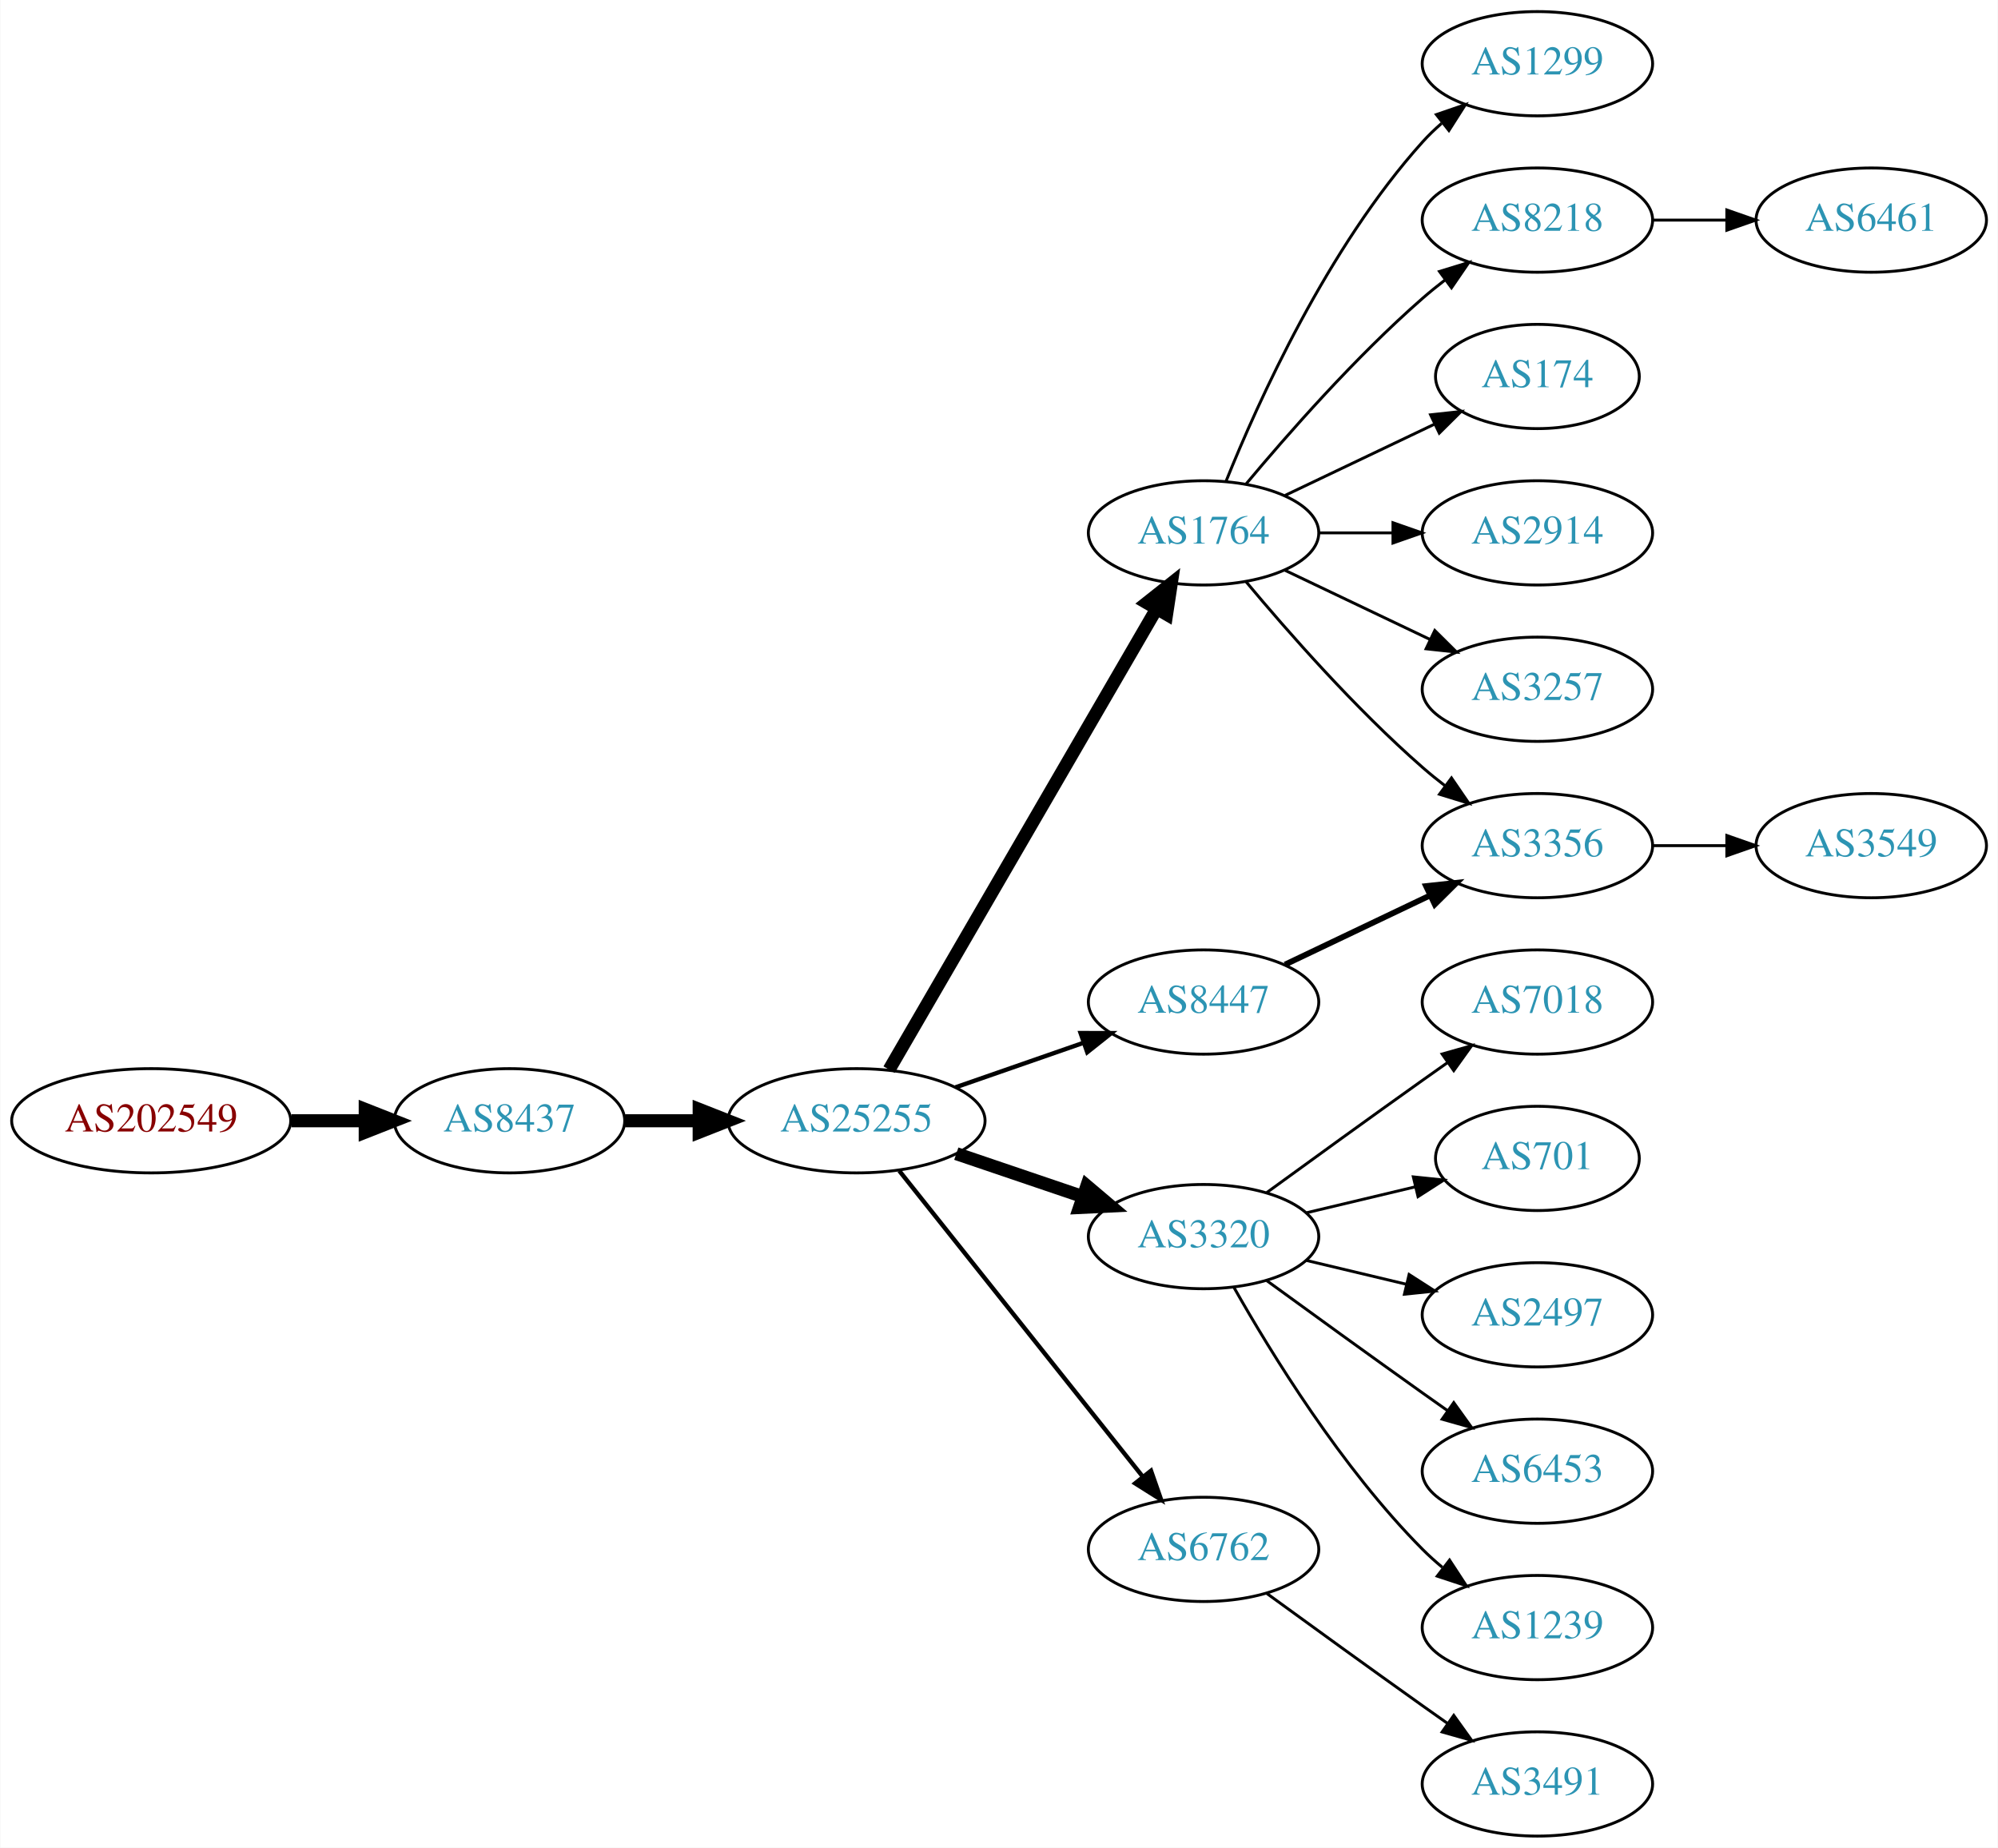
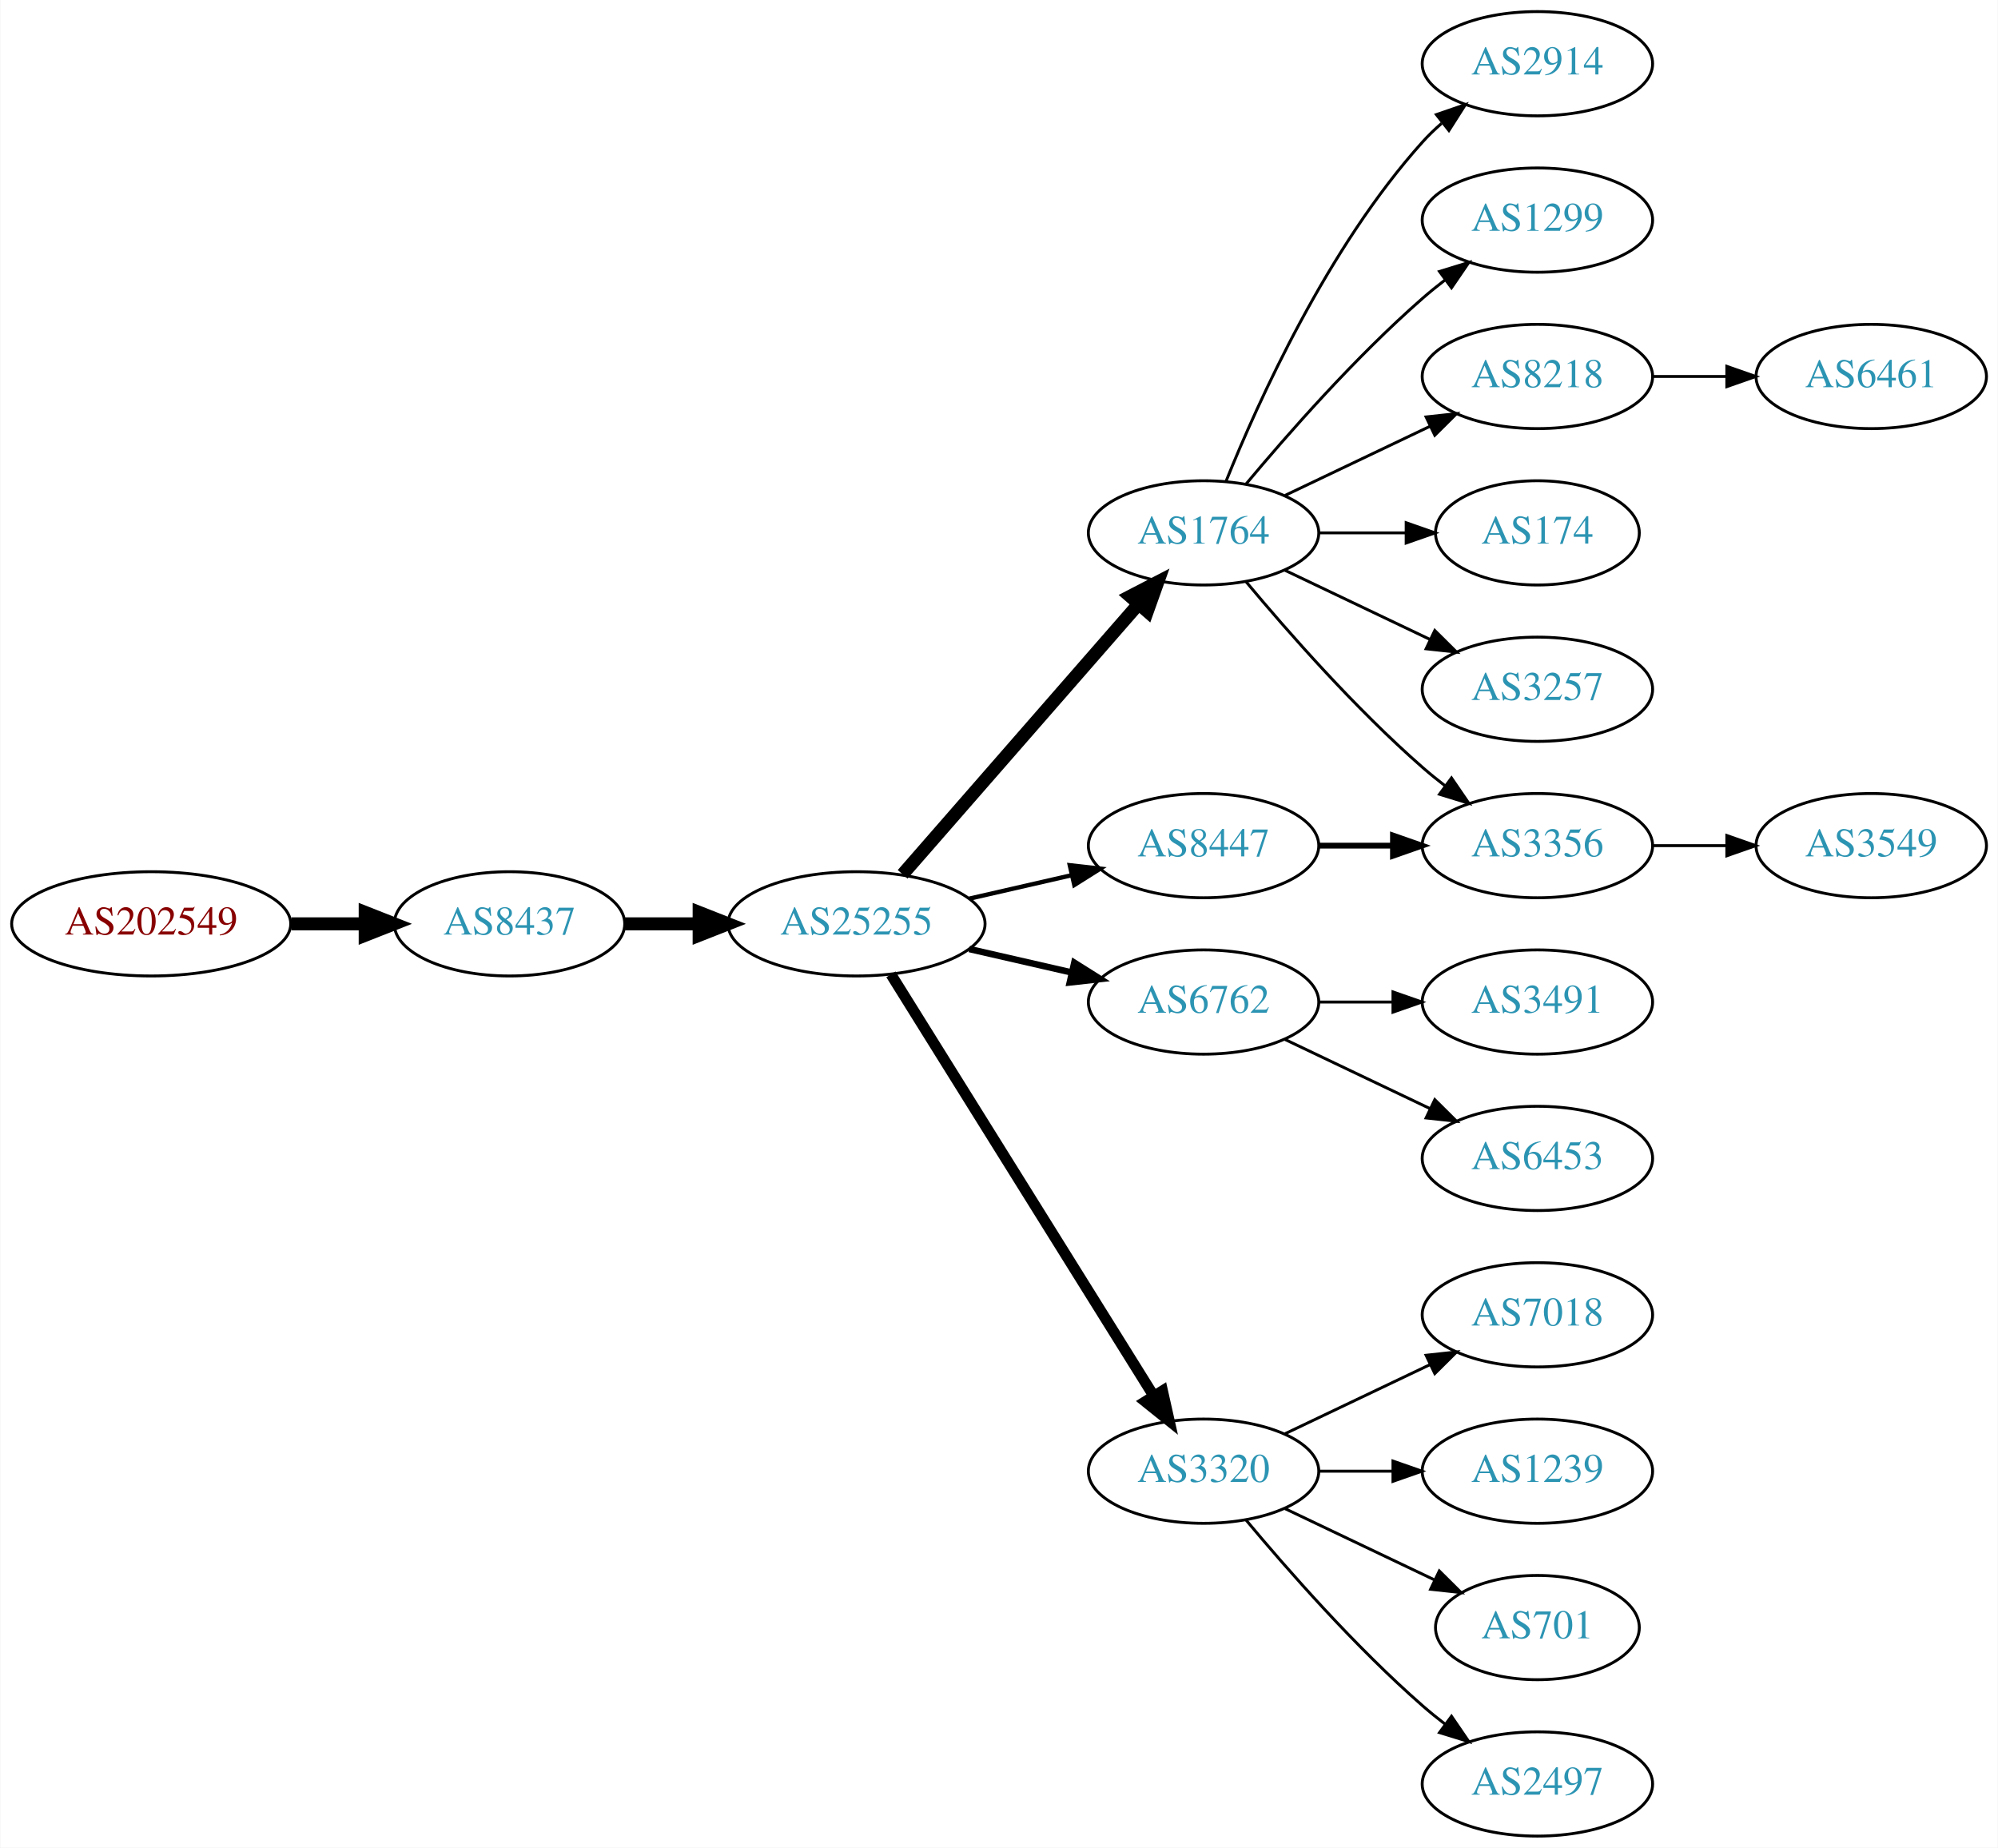
<svg xmlns="http://www.w3.org/2000/svg" xmlns:xlink="http://www.w3.org/1999/xlink" width="690pt" height="638pt" viewBox="0.00 0.00 689.76 638.00">
  <g id="graph0" class="graph" transform="scale(1 1) rotate(0) translate(4 634)">
    <polygon fill="white" stroke="none" points="-4,4 -4,-634 685.755,-634 685.755,4 -4,4" />
    <g id="node1" class="node">
      <g id="a_node1">
        <a xlink:href="/asn/202549" xlink:title="AS202549 ~ Sattler AG [AT]">
-           <ellipse fill="#ffffff" stroke="black" cx="48.096" cy="-247" rx="48.192" ry="18" />
-           <text text-anchor="middle" x="48.096" y="-243.3" font-family="Times,serif" font-size="14.00" fill="#880000">AS202549</text>
+           <ellipse fill="#ffffff" stroke="black" cx="48.096" cy="-315" rx="48.192" ry="18" />
+           <text text-anchor="middle" x="48.096" y="-311.3" font-family="Times,serif" font-size="14.00" fill="#880000">AS202549</text>
        </a>
      </g>
    </g>
    <g id="node2" class="node">
      <g id="a_node2">
        <a xlink:href="/asn/8437" xlink:title="AS8437 ~ Hutchison Drei Austria GmbH [AT]">
-           <ellipse fill="#ffffff" stroke="black" cx="171.838" cy="-247" rx="39.794" ry="18" />
-           <text text-anchor="middle" x="171.838" y="-243.3" font-family="Times,serif" font-size="14.00" fill="#2c94b3">AS8437</text>
+           <ellipse fill="#ffffff" stroke="black" cx="171.838" cy="-315" rx="39.794" ry="18" />
+           <text text-anchor="middle" x="171.838" y="-311.3" font-family="Times,serif" font-size="14.00" fill="#2c94b3">AS8437</text>
        </a>
      </g>
    </g>
    <g id="edge1" class="edge">
-       <path fill="none" stroke="black" stroke-width="4.5" d="M96.513,-247C104.867,-247 113.577,-247 121.969,-247" />
-       <polygon fill="black" stroke="black" stroke-width="4.5" points="122.004,-250.938 132.004,-247 122.004,-243.063 122.004,-250.938" />
+       <path fill="none" stroke="black" stroke-width="4.5" d="M96.513,-315C104.867,-315 113.577,-315 121.969,-315" />
+       <polygon fill="black" stroke="black" stroke-width="4.5" points="122.004,-318.938 132.004,-315 122.004,-311.063 122.004,-318.938" />
    </g>
    <g id="node3" class="node">
      <g id="a_node3">
        <a xlink:href="/asn/25255" xlink:title="AS25255 ~ ==&gt; TELE2 AUSTRIA &lt;== [AT]">
-           <ellipse fill="#ffffff" stroke="black" cx="291.681" cy="-247" rx="44.393" ry="18" />
-           <text text-anchor="middle" x="291.681" y="-243.3" font-family="Times,serif" font-size="14.00" fill="#2c94b3">AS25255</text>
+           <ellipse fill="#ffffff" stroke="black" cx="291.681" cy="-315" rx="44.393" ry="18" />
+           <text text-anchor="middle" x="291.681" y="-311.3" font-family="Times,serif" font-size="14.00" fill="#2c94b3">AS25255</text>
        </a>
      </g>
    </g>
    <g id="edge2" class="edge">
-       <path fill="none" stroke="black" stroke-width="4.5" d="M211.751,-247C219.853,-247 228.528,-247 237.055,-247" />
-       <polygon fill="black" stroke="black" stroke-width="4.5" points="237.332,-250.938 247.332,-247 237.332,-243.063 237.332,-250.938" />
+       <path fill="none" stroke="black" stroke-width="4.5" d="M211.751,-315C219.853,-315 228.528,-315 237.055,-315" />
+       <polygon fill="black" stroke="black" stroke-width="4.5" points="237.332,-318.938 247.332,-315 237.332,-311.063 237.332,-318.938" />
    </g>
    <g id="node4" class="node">
      <g id="a_node4">
        <a xlink:href="/asn/1764" xlink:title="AS1764 ~ NEXTLAYER-AS [AT]">
          <ellipse fill="#ffffff" stroke="black" cx="411.523" cy="-450" rx="39.794" ry="18" />
          <text text-anchor="middle" x="411.523" y="-446.3" font-family="Times,serif" font-size="14.00" fill="#2c94b3">AS1764</text>
        </a>
      </g>
    </g>
    <g id="edge3" class="edge">
-       <path fill="none" stroke="black" stroke-width="4.5" d="M302.932,-264.66C323.704,-300.442 370.852,-381.661 395.254,-423.697" />
-       <polygon fill="black" stroke="black" stroke-width="4.5" points="391.953,-425.854 400.379,-432.526 398.764,-421.9 391.953,-425.854" />
+       <path fill="none" stroke="black" stroke-width="4.5" d="M307.605,-332.098C328.148,-355.631 365.267,-398.155 388.864,-425.187" />
+       <polygon fill="black" stroke="black" stroke-width="4.5" points="386.177,-428.097 395.719,-433.041 392.11,-422.918 386.177,-428.097" />
    </g>
    <g id="node5" class="node">
      <g id="a_node5">
-         <a xlink:href="/asn/8447" xlink:title="AS8447 ~ A1 Telekom Austria AG [AT]">
+         <a xlink:href="/asn/6762" xlink:title="AS6762 ~ TELECOM ITALIA SPARKLE S.p.A. [IT]">
          <ellipse fill="#ffffff" stroke="black" cx="411.523" cy="-288" rx="39.794" ry="18" />
-           <text text-anchor="middle" x="411.523" y="-284.3" font-family="Times,serif" font-size="14.00" fill="#2c94b3">AS8447</text>
+           <text text-anchor="middle" x="411.523" y="-284.3" font-family="Times,serif" font-size="14.00" fill="#2c94b3">AS6762</text>
        </a>
      </g>
    </g>
    <g id="edge4" class="edge">
-       <path fill="none" stroke="black" stroke-width="1.5" d="M325.82,-258.53C339.537,-263.302 355.577,-268.883 369.986,-273.896" />
-       <polygon fill="black" stroke="black" stroke-width="1.5" points="369.058,-277.279 379.653,-277.26 371.358,-270.668 369.058,-277.279" />
+       <path fill="none" stroke="black" stroke-width="2.25" d="M330.615,-306.308C341.856,-303.733 354.269,-300.889 365.892,-298.226" />
+       <polygon fill="black" stroke="black" stroke-width="2.25" points="366.888,-301.588 375.853,-295.943 365.324,-294.765 366.888,-301.588" />
    </g>
    <g id="node6" class="node">
      <g id="a_node6">
        <a xlink:href="/asn/3320" xlink:title="AS3320 ~ DTAG [DE]">
-           <ellipse fill="#ffffff" stroke="black" cx="411.523" cy="-207" rx="39.794" ry="18" />
-           <text text-anchor="middle" x="411.523" y="-203.3" font-family="Times,serif" font-size="14.00" fill="#2c94b3">AS3320</text>
+           <ellipse fill="#ffffff" stroke="black" cx="411.523" cy="-126" rx="39.794" ry="18" />
+           <text text-anchor="middle" x="411.523" y="-122.3" font-family="Times,serif" font-size="14.00" fill="#2c94b3">AS3320</text>
        </a>
      </g>
    </g>
    <g id="edge5" class="edge">
-       <path fill="none" stroke="black" stroke-width="4.5" d="M326.134,-235.645C339.735,-231.028 355.577,-225.651 369.838,-220.81" />
-       <polygon fill="black" stroke="black" stroke-width="4.5" points="371.208,-224.503 379.412,-217.56 368.677,-217.046 371.208,-224.503" />
+       <path fill="none" stroke="black" stroke-width="3.75" d="M303.556,-297.558C324.339,-264.225 369.8,-191.314 394.228,-152.134" />
+       <polygon fill="black" stroke="black" stroke-width="3.75" points="397.353,-153.737 399.674,-143.4 391.413,-150.034 397.353,-153.737" />
    </g>
    <g id="node7" class="node">
      <g id="a_node7">
-         <a xlink:href="/asn/6762" xlink:title="AS6762 ~ TELECOM ITALIA SPARKLE S.p.A. [IT]">
-           <ellipse fill="#ffffff" stroke="black" cx="411.523" cy="-99" rx="39.794" ry="18" />
-           <text text-anchor="middle" x="411.523" y="-95.3" font-family="Times,serif" font-size="14.00" fill="#2c94b3">AS6762</text>
+         <a xlink:href="/asn/8447" xlink:title="AS8447 ~ A1 Telekom Austria AG [AT]">
+           <ellipse fill="#ffffff" stroke="black" cx="411.523" cy="-342" rx="39.794" ry="18" />
+           <text text-anchor="middle" x="411.523" y="-338.3" font-family="Times,serif" font-size="14.00" fill="#2c94b3">AS8447</text>
        </a>
      </g>
    </g>
    <g id="edge6" class="edge">
-       <path fill="none" stroke="black" stroke-width="1.5" d="M306.429,-229.733C327.185,-203.666 366.63,-154.126 390.554,-124.079" />
-       <polygon fill="black" stroke="black" stroke-width="1.5" points="393.371,-126.16 396.862,-116.157 387.895,-121.8 393.371,-126.16" />
+       <path fill="none" stroke="black" stroke-width="1.5" d="M330.615,-323.692C341.856,-326.267 354.269,-329.111 365.892,-331.774" />
+       <polygon fill="black" stroke="black" stroke-width="1.5" points="365.324,-335.235 375.853,-334.057 366.888,-328.412 365.324,-335.235" />
    </g>
    <g id="node8" class="node">
      <g id="a_node8">
-         <a xlink:href="/asn/1299" xlink:title="AS1299 ~ Telia Carrier [EU]">
+         <a xlink:href="/asn/2914" xlink:title="AS2914 ~ NTT America, Inc. [US]">
          <ellipse fill="#ffffff" stroke="black" cx="526.816" cy="-612" rx="39.794" ry="18" />
-           <text text-anchor="middle" x="526.816" y="-608.3" font-family="Times,serif" font-size="14.00" fill="#2c94b3">AS1299</text>
+           <text text-anchor="middle" x="526.816" y="-608.3" font-family="Times,serif" font-size="14.00" fill="#2c94b3">AS2914</text>
        </a>
      </g>
    </g>
    <g id="edge7" class="edge">
      <path fill="none" stroke="black" d="M419.271,-467.787C430.322,-495.243 454.375,-548.578 487.17,-585 489.172,-587.224 491.391,-589.363 493.723,-591.397" />
      <polygon fill="black" stroke="black" points="491.921,-594.433 501.942,-597.873 496.254,-588.935 491.921,-594.433" />
    </g>
    <g id="node9" class="node">
      <g id="a_node9">
-         <a xlink:href="/asn/8218" xlink:title="AS8218 ~ legacy Neotelecoms [FR]">
+         <a xlink:href="/asn/1299" xlink:title="AS1299 ~ Telia Carrier [EU]">
          <ellipse fill="#ffffff" stroke="black" cx="526.816" cy="-558" rx="39.794" ry="18" />
-           <text text-anchor="middle" x="526.816" y="-554.3" font-family="Times,serif" font-size="14.00" fill="#2c94b3">AS8218</text>
+           <text text-anchor="middle" x="526.816" y="-554.3" font-family="Times,serif" font-size="14.00" fill="#2c94b3">AS1299</text>
        </a>
      </g>
    </g>
    <g id="edge8" class="edge">
      <path fill="none" stroke="black" d="M426.153,-466.817C440.436,-483.929 463.982,-510.745 487.17,-531 489.635,-533.154 492.274,-535.294 494.971,-537.372" />
      <polygon fill="black" stroke="black" points="492.996,-540.264 503.125,-543.37 497.144,-534.625 492.996,-540.264" />
    </g>
    <g id="node10" class="node">
      <g id="a_node10">
-         <a xlink:href="/asn/174" xlink:title="AS174 ~ Cogent Communications [US]">
-           <ellipse fill="#ffffff" stroke="black" cx="526.816" cy="-504" rx="35.194" ry="18" />
-           <text text-anchor="middle" x="526.816" y="-500.3" font-family="Times,serif" font-size="14.00" fill="#2c94b3">AS174</text>
+         <a xlink:href="/asn/8218" xlink:title="AS8218 ~ legacy Neotelecoms [FR]">
+           <ellipse fill="#ffffff" stroke="black" cx="526.816" cy="-504" rx="39.794" ry="18" />
+           <text text-anchor="middle" x="526.816" y="-500.3" font-family="Times,serif" font-size="14.00" fill="#2c94b3">AS8218</text>
        </a>
      </g>
    </g>
    <g id="edge9" class="edge">
-       <path fill="none" stroke="black" d="M439.66,-462.934C455.091,-470.29 474.577,-479.577 491.112,-487.459" />
-       <polygon fill="black" stroke="black" points="489.921,-490.768 500.454,-491.911 492.933,-484.449 489.921,-490.768" />
+       <path fill="none" stroke="black" d="M439.66,-462.934C454.654,-470.081 473.475,-479.052 489.698,-486.785" />
+       <polygon fill="black" stroke="black" points="488.368,-490.028 498.901,-491.171 491.38,-483.709 488.368,-490.028" />
    </g>
    <g id="node11" class="node">
      <g id="a_node11">
        <a xlink:href="/asn/3356" xlink:title="AS3356 ~ Level 3 Parent, LLC [US]">
          <ellipse fill="#ffffff" stroke="black" cx="526.816" cy="-342" rx="39.794" ry="18" />
          <text text-anchor="middle" x="526.816" y="-338.3" font-family="Times,serif" font-size="14.00" fill="#2c94b3">AS3356</text>
        </a>
      </g>
    </g>
    <g id="edge10" class="edge">
      <path fill="none" stroke="black" d="M426.153,-433.183C440.436,-416.071 463.982,-389.255 487.17,-369 489.635,-366.846 492.274,-364.706 494.971,-362.628" />
      <polygon fill="black" stroke="black" points="497.144,-365.375 503.125,-356.63 492.996,-359.736 497.144,-365.375" />
    </g>
    <g id="node12" class="node">
      <g id="a_node12">
-         <a xlink:href="/asn/2914" xlink:title="AS2914 ~ NTT America, Inc. [US]">
-           <ellipse fill="#ffffff" stroke="black" cx="526.816" cy="-450" rx="39.794" ry="18" />
-           <text text-anchor="middle" x="526.816" y="-446.3" font-family="Times,serif" font-size="14.00" fill="#2c94b3">AS2914</text>
+         <a xlink:href="/asn/174" xlink:title="AS174 ~ Cogent Communications [US]">
+           <ellipse fill="#ffffff" stroke="black" cx="526.816" cy="-450" rx="35.194" ry="18" />
+           <text text-anchor="middle" x="526.816" y="-446.3" font-family="Times,serif" font-size="14.00" fill="#2c94b3">AS174</text>
        </a>
      </g>
    </g>
    <g id="edge11" class="edge">
-       <path fill="none" stroke="black" d="M451.195,-450C459.398,-450 468.162,-450 476.694,-450" />
-       <polygon fill="black" stroke="black" points="476.934,-453.5 486.934,-450 476.933,-446.5 476.934,-453.5" />
+       <path fill="none" stroke="black" d="M451.195,-450C460.901,-450 471.391,-450 481.354,-450" />
+       <polygon fill="black" stroke="black" points="481.491,-453.5 491.491,-450 481.49,-446.5 481.491,-453.5" />
    </g>
    <g id="node13" class="node">
      <g id="a_node13">
        <a xlink:href="/asn/3257" xlink:title="AS3257 ~ GTT [DE]">
          <ellipse fill="#ffffff" stroke="black" cx="526.816" cy="-396" rx="39.794" ry="18" />
          <text text-anchor="middle" x="526.816" y="-392.3" font-family="Times,serif" font-size="14.00" fill="#2c94b3">AS3257</text>
        </a>
      </g>
    </g>
    <g id="edge12" class="edge">
      <path fill="none" stroke="black" d="M439.66,-437.066C454.654,-429.919 473.475,-420.948 489.698,-413.215" />
      <polygon fill="black" stroke="black" points="491.38,-416.291 498.901,-408.829 488.368,-409.972 491.38,-416.291" />
    </g>
-     <g id="edge13" class="edge">
-       <path fill="none" stroke="black" stroke-width="2" d="M439.66,-300.934C454.654,-308.081 473.475,-317.052 489.698,-324.785" />
-       <polygon fill="black" stroke="black" stroke-width="2" points="488.368,-328.028 498.901,-329.171 491.38,-321.709 488.368,-328.028" />
-     </g>
    <g id="node14" class="node">
      <g id="a_node14">
-         <a xlink:href="/asn/7018" xlink:title="AS7018 ~ AT&amp;T Services, Inc. [US]">
+         <a xlink:href="/asn/3491" xlink:title="AS3491 ~ PCCW Global, Inc. [US]">
          <ellipse fill="#ffffff" stroke="black" cx="526.816" cy="-288" rx="39.794" ry="18" />
-           <text text-anchor="middle" x="526.816" y="-284.3" font-family="Times,serif" font-size="14.00" fill="#2c94b3">AS7018</text>
-         </a>
-       </g>
-     </g>
-     <g id="edge14" class="edge">
-       <path fill="none" stroke="black" d="M433.371,-222.222C448.305,-233.091 468.919,-248.025 487.17,-261 489.99,-263.005 492.933,-265.085 495.881,-267.159" />
-       <polygon fill="black" stroke="black" points="493.908,-270.05 504.106,-272.926 497.927,-264.319 493.908,-270.05" />
+           <text text-anchor="middle" x="526.816" y="-284.3" font-family="Times,serif" font-size="14.00" fill="#2c94b3">AS3491</text>
+         </a>
+       </g>
+     </g>
+     <g id="edge13" class="edge">
+       <path fill="none" stroke="black" d="M451.195,-288C459.398,-288 468.162,-288 476.694,-288" />
+       <polygon fill="black" stroke="black" points="476.934,-291.5 486.934,-288 476.933,-284.5 476.934,-291.5" />
    </g>
    <g id="node15" class="node">
      <g id="a_node15">
-         <a xlink:href="/asn/701" xlink:title="AS701 ~ UUNET [US]">
-           <ellipse fill="#ffffff" stroke="black" cx="526.816" cy="-234" rx="35.194" ry="18" />
-           <text text-anchor="middle" x="526.816" y="-230.3" font-family="Times,serif" font-size="14.00" fill="#2c94b3">AS701</text>
-         </a>
-       </g>
-     </g>
-     <g id="edge15" class="edge">
-       <path fill="none" stroke="black" d="M447.13,-215.248C458.925,-218.058 472.229,-221.229 484.497,-224.153" />
-       <polygon fill="black" stroke="black" points="483.963,-227.624 494.502,-226.537 485.586,-220.814 483.963,-227.624" />
-     </g>
-     <g id="node16" class="node">
-       <g id="a_node16">
-         <a xlink:href="/asn/2497" xlink:title="AS2497 ~ Internet Initiative Japan Inc. [JP]">
-           <ellipse fill="#ffffff" stroke="black" cx="526.816" cy="-180" rx="39.794" ry="18" />
-           <text text-anchor="middle" x="526.816" y="-176.3" font-family="Times,serif" font-size="14.00" fill="#2c94b3">AS2497</text>
-         </a>
-       </g>
-     </g>
-     <g id="edge16" class="edge">
-       <path fill="none" stroke="black" d="M447.13,-198.752C458.002,-196.162 470.156,-193.265 481.598,-190.538" />
-       <polygon fill="black" stroke="black" points="482.505,-193.92 491.421,-188.197 480.882,-187.111 482.505,-193.92" />
+         <a xlink:href="/asn/6453" xlink:title="AS6453 ~ TATA COMMUNICATIONS (AMERICA) INC [US]">
+           <ellipse fill="#ffffff" stroke="black" cx="526.816" cy="-234" rx="39.794" ry="18" />
+           <text text-anchor="middle" x="526.816" y="-230.3" font-family="Times,serif" font-size="14.00" fill="#2c94b3">AS6453</text>
+         </a>
+       </g>
+     </g>
+     <g id="edge14" class="edge">
+       <path fill="none" stroke="black" d="M439.66,-275.066C454.654,-267.919 473.475,-258.948 489.698,-251.215" />
+       <polygon fill="black" stroke="black" points="491.38,-254.291 498.901,-246.829 488.368,-247.972 491.38,-254.291" />
    </g>
    <g id="node17" class="node">
      <g id="a_node17">
-         <a xlink:href="/asn/6453" xlink:title="AS6453 ~ TATA COMMUNICATIONS (AMERICA) INC [US]">
-           <ellipse fill="#ffffff" stroke="black" cx="526.816" cy="-126" rx="39.794" ry="18" />
-           <text text-anchor="middle" x="526.816" y="-122.3" font-family="Times,serif" font-size="14.00" fill="#2c94b3">AS6453</text>
-         </a>
-       </g>
-     </g>
-     <g id="edge17" class="edge">
-       <path fill="none" stroke="black" d="M433.371,-191.778C448.305,-180.909 468.919,-165.975 487.17,-153 489.99,-150.995 492.933,-148.915 495.881,-146.841" />
-       <polygon fill="black" stroke="black" points="497.927,-149.681 504.106,-141.074 493.908,-143.95 497.927,-149.681" />
+         <a xlink:href="/asn/7018" xlink:title="AS7018 ~ AT&amp;T Services, Inc. [US]">
+           <ellipse fill="#ffffff" stroke="black" cx="526.816" cy="-180" rx="39.794" ry="18" />
+           <text text-anchor="middle" x="526.816" y="-176.3" font-family="Times,serif" font-size="14.00" fill="#2c94b3">AS7018</text>
+         </a>
+       </g>
+     </g>
+     <g id="edge16" class="edge">
+       <path fill="none" stroke="black" d="M439.66,-138.934C454.654,-146.081 473.475,-155.052 489.698,-162.785" />
+       <polygon fill="black" stroke="black" points="488.368,-166.028 498.901,-167.171 491.38,-159.709 488.368,-166.028" />
    </g>
    <g id="node18" class="node">
      <g id="a_node18">
        <a xlink:href="/asn/1239" xlink:title="AS1239 ~ Sprint [US]">
-           <ellipse fill="#ffffff" stroke="black" cx="526.816" cy="-72" rx="39.794" ry="18" />
-           <text text-anchor="middle" x="526.816" y="-68.3" font-family="Times,serif" font-size="14.00" fill="#2c94b3">AS1239</text>
+           <ellipse fill="#ffffff" stroke="black" cx="526.816" cy="-126" rx="39.794" ry="18" />
+           <text text-anchor="middle" x="526.816" y="-122.3" font-family="Times,serif" font-size="14.00" fill="#2c94b3">AS1239</text>
+         </a>
+       </g>
+     </g>
+     <g id="edge17" class="edge">
+       <path fill="none" stroke="black" d="M451.195,-126C459.398,-126 468.162,-126 476.694,-126" />
+       <polygon fill="black" stroke="black" points="476.934,-129.5 486.934,-126 476.933,-122.5 476.934,-129.5" />
+     </g>
+     <g id="node19" class="node">
+       <g id="a_node19">
+         <a xlink:href="/asn/701" xlink:title="AS701 ~ UUNET [US]">
+           <ellipse fill="#ffffff" stroke="black" cx="526.816" cy="-72" rx="35.194" ry="18" />
+           <text text-anchor="middle" x="526.816" y="-68.3" font-family="Times,serif" font-size="14.00" fill="#2c94b3">AS701</text>
        </a>
      </g>
    </g>
    <g id="edge18" class="edge">
-       <path fill="none" stroke="black" d="M421.983,-189.51C434.765,-166.904 459.197,-127.114 487.17,-99 489.28,-96.879 491.576,-94.812 493.962,-92.829" />
-       <polygon fill="black" stroke="black" points="496.477,-95.31 502.277,-86.444 492.214,-89.758 496.477,-95.31" />
+       <path fill="none" stroke="black" d="M439.66,-113.066C455.091,-105.71 474.577,-96.423 491.112,-88.541" />
+       <polygon fill="black" stroke="black" points="492.933,-91.551 500.454,-84.089 489.921,-85.232 492.933,-91.551" />
    </g>
    <g id="node20" class="node">
      <g id="a_node20">
-         <a xlink:href="/asn/3491" xlink:title="AS3491 ~ PCCW Global, Inc. [US]">
+         <a xlink:href="/asn/2497" xlink:title="AS2497 ~ Internet Initiative Japan Inc. [JP]">
          <ellipse fill="#ffffff" stroke="black" cx="526.816" cy="-18" rx="39.794" ry="18" />
-           <text text-anchor="middle" x="526.816" y="-14.3" font-family="Times,serif" font-size="14.00" fill="#2c94b3">AS3491</text>
-         </a>
-       </g>
+           <text text-anchor="middle" x="526.816" y="-14.3" font-family="Times,serif" font-size="14.00" fill="#2c94b3">AS2497</text>
+         </a>
+       </g>
+     </g>
+     <g id="edge19" class="edge">
+       <path fill="none" stroke="black" d="M426.153,-109.183C440.436,-92.071 463.982,-65.255 487.17,-45 489.635,-42.846 492.274,-40.706 494.971,-38.628" />
+       <polygon fill="black" stroke="black" points="497.144,-41.375 503.125,-32.63 492.996,-35.736 497.144,-41.375" />
    </g>
    <g id="edge20" class="edge">
-       <path fill="none" stroke="black" d="M433.371,-83.778C448.305,-72.909 468.919,-57.975 487.17,-45 489.99,-42.995 492.933,-40.915 495.881,-38.841" />
-       <polygon fill="black" stroke="black" points="497.927,-41.681 504.106,-33.074 493.908,-35.95 497.927,-41.681" />
-     </g>
-     <g id="node19" class="node">
-       <g id="a_node19">
+       <path fill="none" stroke="black" stroke-width="2" d="M451.195,-342C459.398,-342 468.162,-342 476.694,-342" />
+       <polygon fill="black" stroke="black" stroke-width="2" points="476.934,-345.5 486.934,-342 476.933,-338.5 476.934,-345.5" />
+     </g>
+     <g id="node16" class="node">
+       <g id="a_node16">
        <a xlink:href="/asn/6461" xlink:title="AS6461 ~ Zayo Bandwidth [US]">
-           <ellipse fill="#ffffff" stroke="black" cx="642.109" cy="-558" rx="39.794" ry="18" />
-           <text text-anchor="middle" x="642.109" y="-554.3" font-family="Times,serif" font-size="14.00" fill="#2c94b3">AS6461</text>
-         </a>
-       </g>
-     </g>
-     <g id="edge19" class="edge">
-       <path fill="none" stroke="black" d="M566.488,-558C574.691,-558 583.455,-558 591.987,-558" />
-       <polygon fill="black" stroke="black" points="592.227,-561.5 602.226,-558 592.226,-554.5 592.227,-561.5" />
+           <ellipse fill="#ffffff" stroke="black" cx="642.109" cy="-504" rx="39.794" ry="18" />
+           <text text-anchor="middle" x="642.109" y="-500.3" font-family="Times,serif" font-size="14.00" fill="#2c94b3">AS6461</text>
+         </a>
+       </g>
+     </g>
+     <g id="edge15" class="edge">
+       <path fill="none" stroke="black" d="M566.488,-504C574.691,-504 583.455,-504 591.987,-504" />
+       <polygon fill="black" stroke="black" points="592.227,-507.5 602.226,-504 592.226,-500.5 592.227,-507.5" />
    </g>
    <g id="node21" class="node">
      <g id="a_node21">
        <a xlink:href="/asn/3549" xlink:title="AS3549 ~ Level 3 Parent, LLC [US]">
          <ellipse fill="#ffffff" stroke="black" cx="642.109" cy="-342" rx="39.794" ry="18" />
          <text text-anchor="middle" x="642.109" y="-338.3" font-family="Times,serif" font-size="14.00" fill="#2c94b3">AS3549</text>
        </a>
      </g>
    </g>
    <g id="edge21" class="edge">
      <path fill="none" stroke="black" d="M566.488,-342C574.691,-342 583.455,-342 591.987,-342" />
      <polygon fill="black" stroke="black" points="592.227,-345.5 602.226,-342 592.226,-338.5 592.227,-345.5" />
    </g>
  </g>
</svg>
